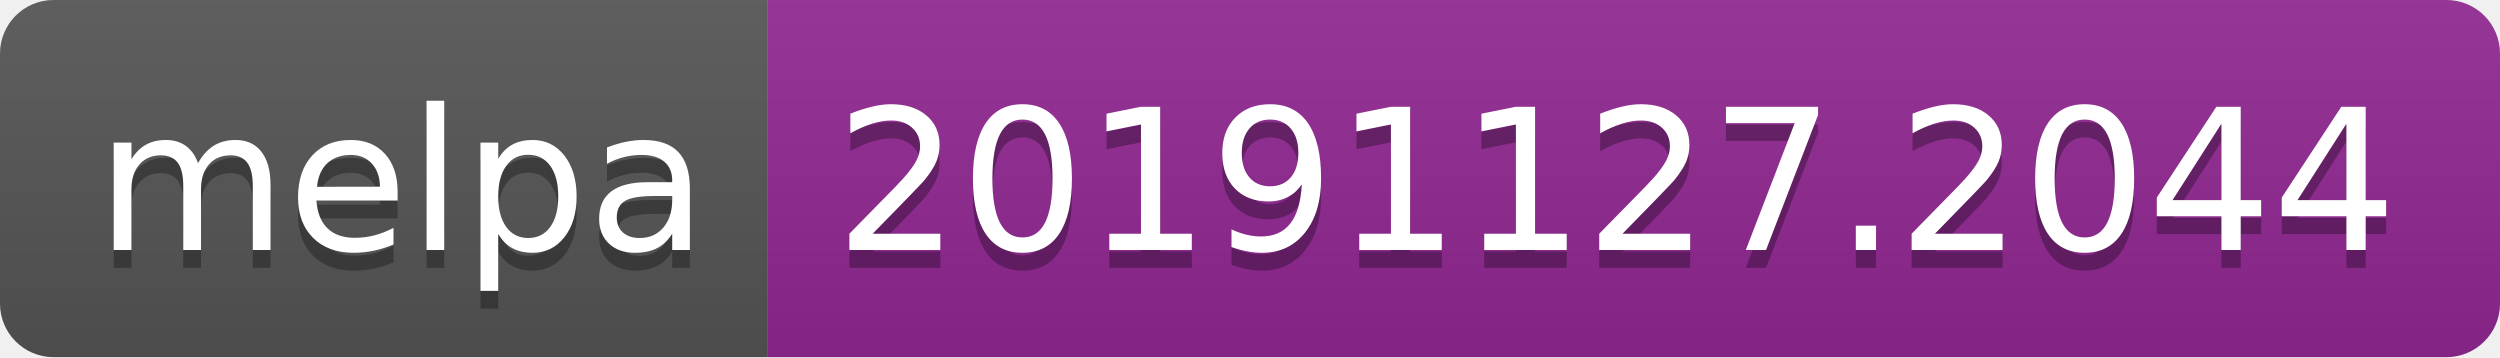
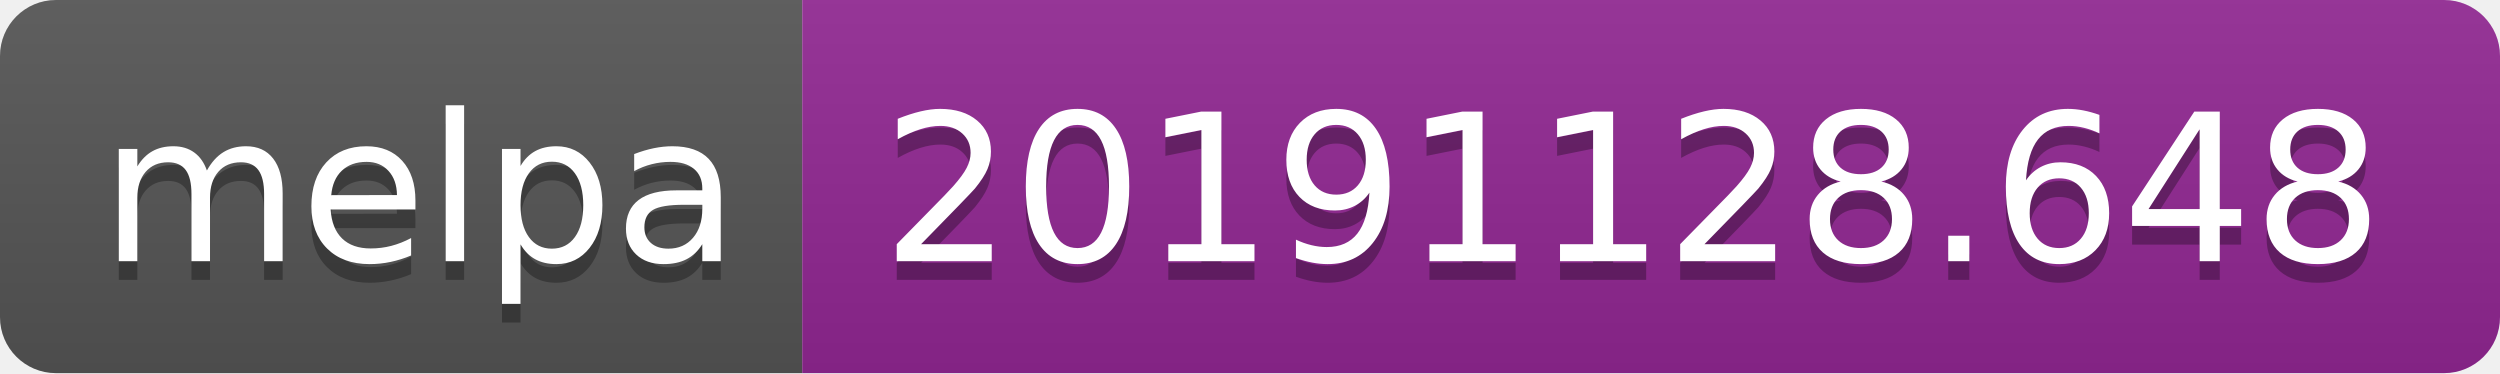
- <svg xmlns="http://www.w3.org/2000/svg" width="140" height="20">
+ <svg xmlns="http://www.w3.org/2000/svg" width="134" height="20">
  <linearGradient id="b" x2="0" y2="100%">
    <stop offset="0" stop-color="#bbb" stop-opacity=".1" />
    <stop offset="1" stop-opacity=".1" />
  </linearGradient>
  <clipPath id="a">
-     <rect width="140" height="20" rx="3" fill="#fff" />
+     <rect width="134" height="20" rx="3" fill="#fff" />
  </clipPath>
  <g clip-path="url(#a)">
    <path fill="#555" d="M0 0h43v20H0z" />
-     <path fill="#922793" d="M43 0h97v20H43z" />
-     <path fill="url(#b)" d="M0 0h140v20H0z" />
+     <path fill="#922793" d="M43 0h91v20H43z" />
+     <path fill="url(#b)" d="M0 0h134v20H0z" />
  </g>
  <g fill="#fff" text-anchor="middle" font-family="DejaVu Sans,Verdana,Geneva,sans-serif" font-size="110">
    <text x="225" y="150" fill="#010101" fill-opacity=".3" transform="scale(.1)" textLength="330">melpa</text>
    <text x="225" y="140" transform="scale(.1)" textLength="330">melpa</text>
-     <text x="905" y="150" fill="#010101" fill-opacity=".3" transform="scale(.1)" textLength="870">20191127.2044</text>
-     <text x="905" y="140" transform="scale(.1)" textLength="870">20191127.2044</text>
+     <text x="875" y="150" fill="#010101" fill-opacity=".3" transform="scale(.1)" textLength="810">20191128.648</text>
+     <text x="875" y="140" transform="scale(.1)" textLength="810">20191128.648</text>
  </g>
</svg>
